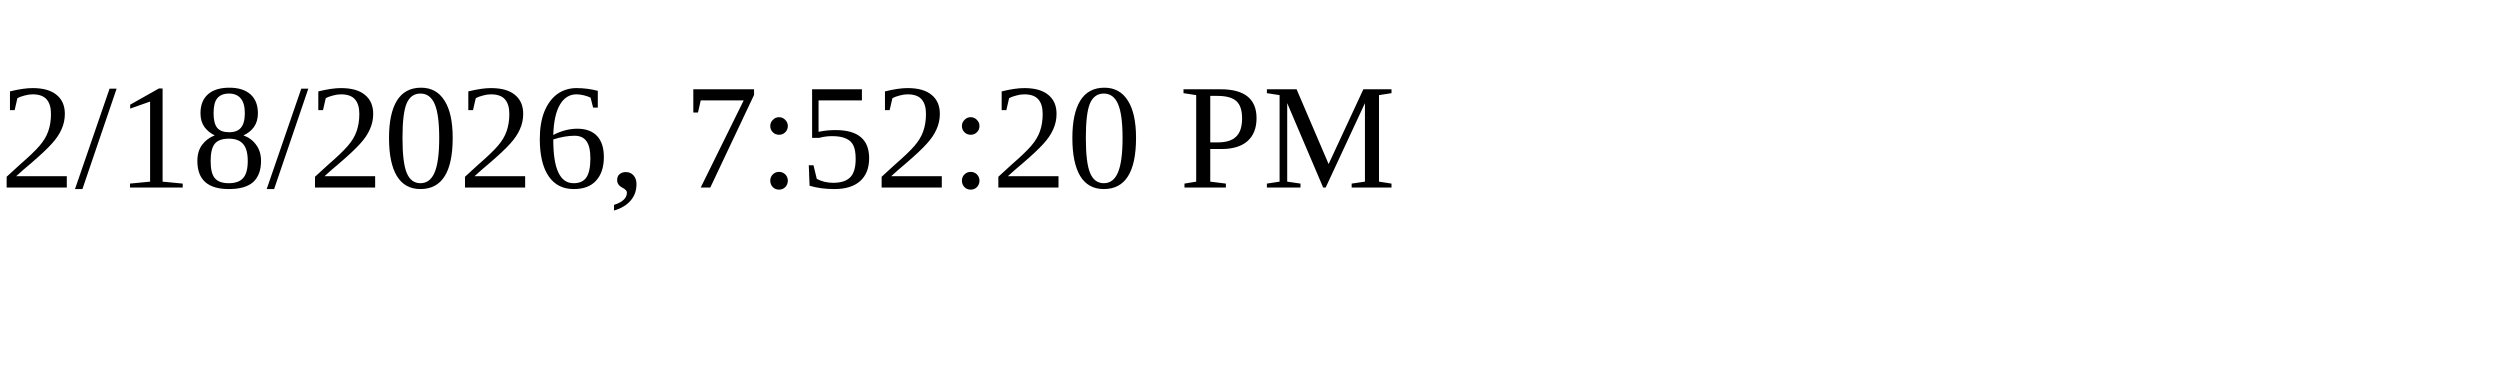
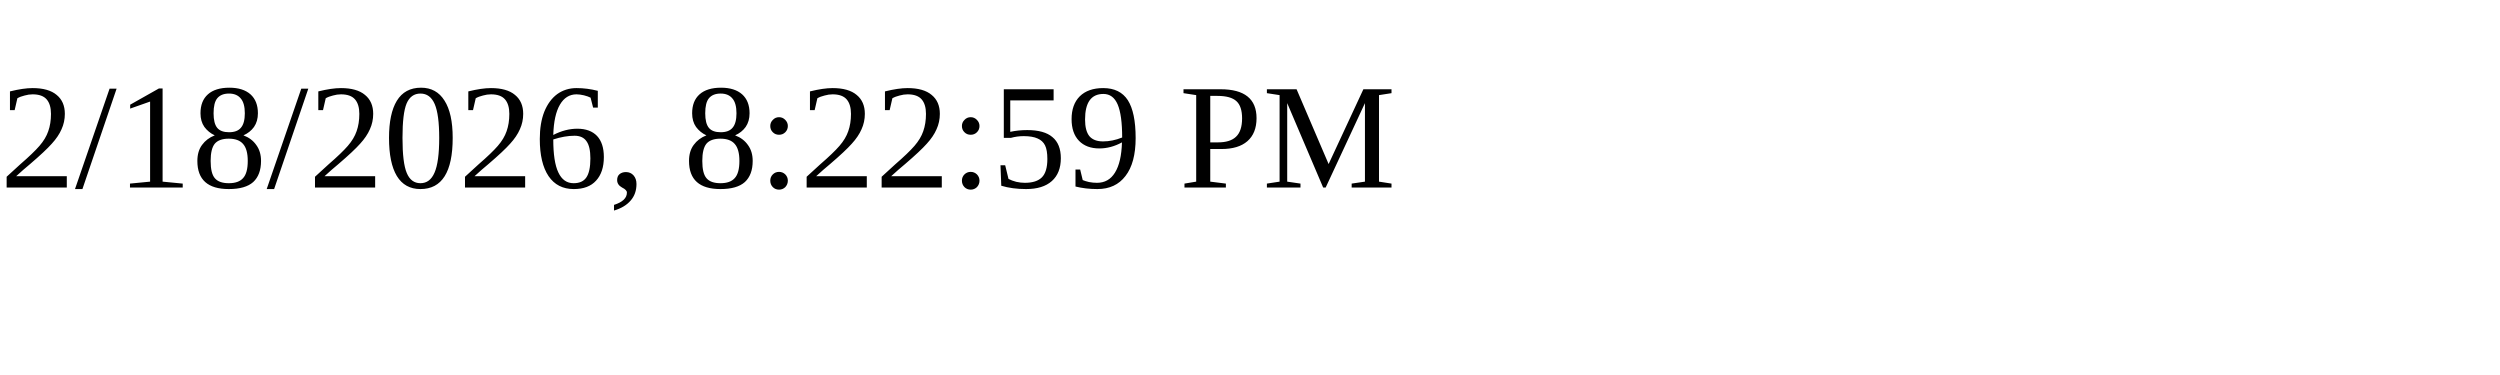
<svg xmlns="http://www.w3.org/2000/svg" height="30" width="200">
-   <text x="0" y="15">2/18/2026, 7:52:20 PM</text>
+   <text x="0" y="15">2/18/2026, 8:22:59 PM</text>
</svg>
